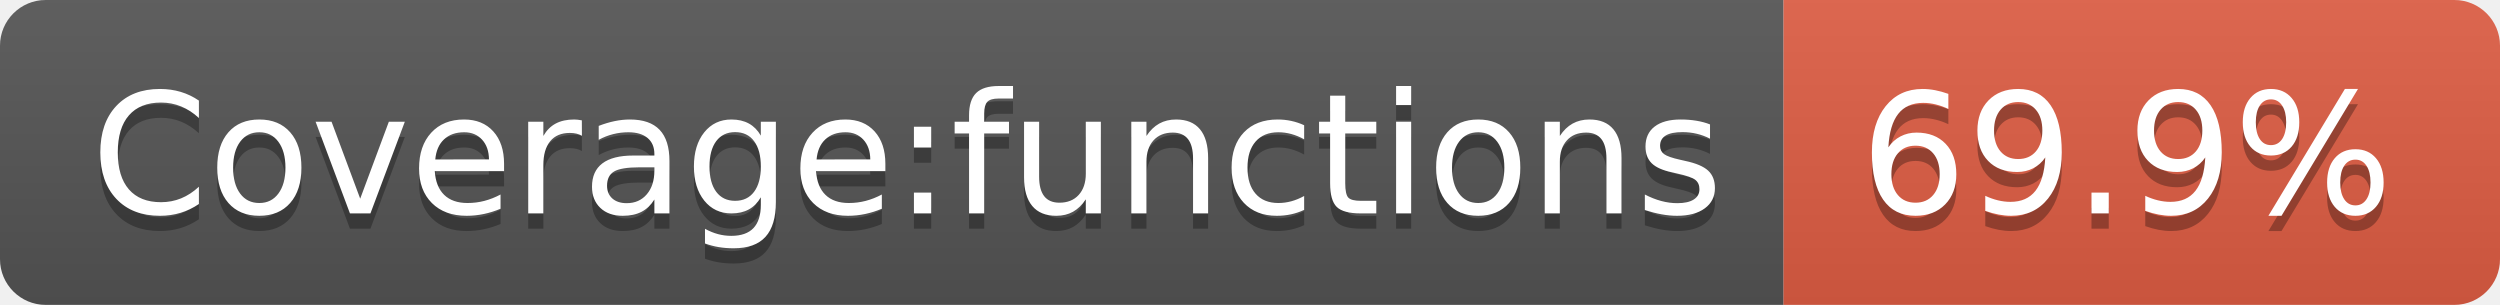
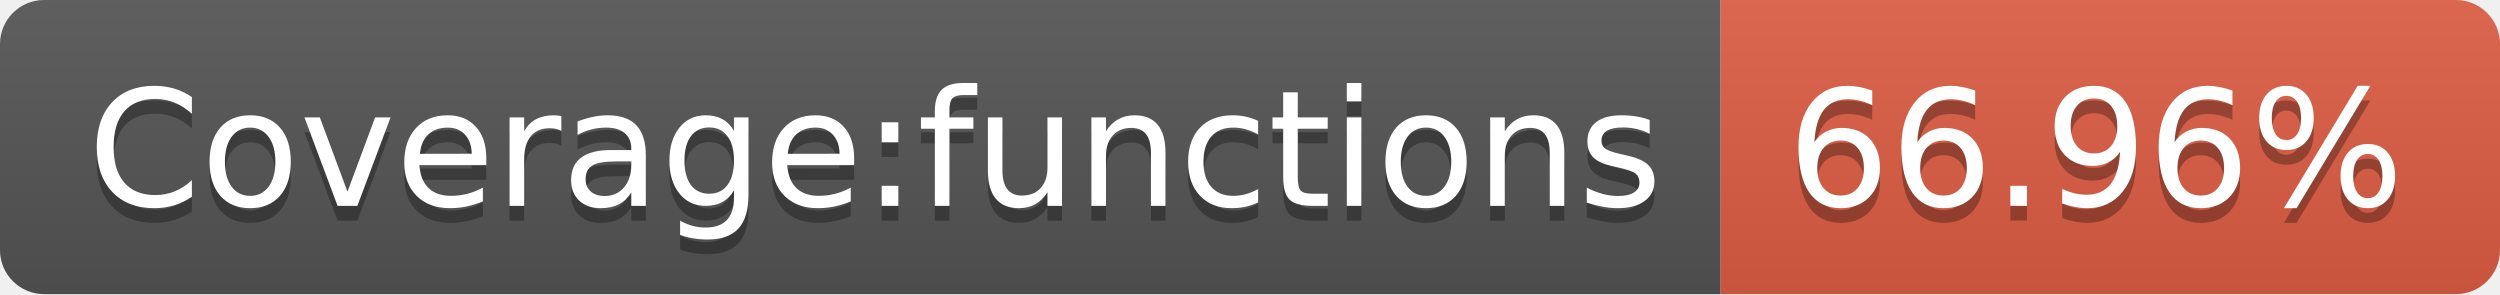
- <svg xmlns="http://www.w3.org/2000/svg" width="164" height="20" role="img" aria-label="Coverage:functions: 69.9%">
+ <svg xmlns="http://www.w3.org/2000/svg" width="170" height="20" role="img" aria-label="Coverage:functions: 66.96%">
  <linearGradient id="s" x2="0" y2="100%">
    <stop offset="0" stop-color="#bbb" stop-opacity=".1" />
    <stop offset="1" stop-opacity=".1" />
  </linearGradient>
  <clipPath id="r">
-     <rect width="164" height="20" rx="3" fill="#fff" />
+     <rect width="170" height="20" rx="3" fill="#fff" />
  </clipPath>
  <g clip-path="url(#r)">
    <rect width="117" height="20" fill="#555" />
-     <rect x="117" width="47" height="20" fill="#e05d44" />
-     <rect width="164" height="20" fill="url(#s)" />
+     <rect x="117" width="53" height="20" fill="#e05d44" />
+     <rect width="170" height="20" fill="url(#s)" />
  </g>
  <g fill="#fff" text-anchor="middle" font-family="Verdana,Geneva,DejaVu Sans,sans-serif" text-rendering="geometricPrecision" font-size="110">
    <text aria-hidden="true" x="595" y="150" fill="#010101" fill-opacity=".3" transform="scale(.1)" textLength="1070">Coverage:functions</text>
    <text x="595" y="140" transform="scale(.1)" fill="#fff" textLength="1070">Coverage:functions</text>
-     <text aria-hidden="true" x="1395" y="150" fill="#010101" fill-opacity=".3" transform="scale(.1)" textLength="370">69.9%</text>
-     <text x="1395" y="140" transform="scale(.1)" fill="#fff" textLength="370">69.9%</text>
+     <text aria-hidden="true" x="1425" y="150" fill="#010101" fill-opacity=".3" transform="scale(.1)" textLength="430">66.96%</text>
+     <text x="1425" y="140" transform="scale(.1)" fill="#fff" textLength="430">66.96%</text>
  </g>
</svg>
